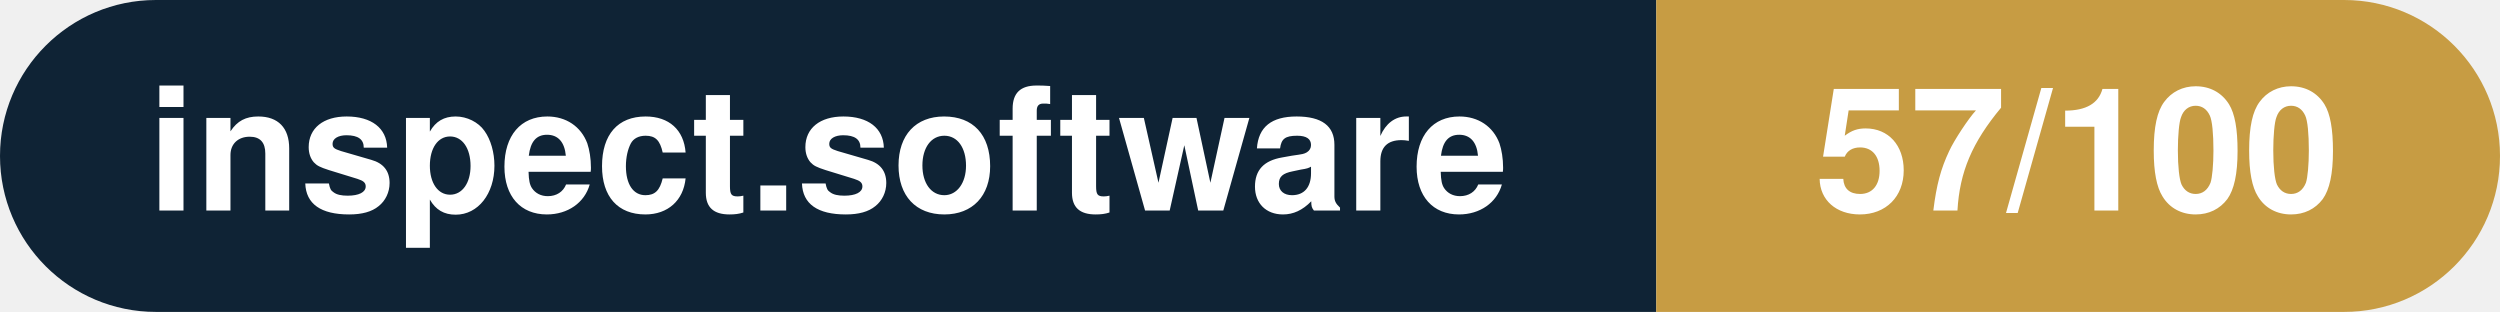
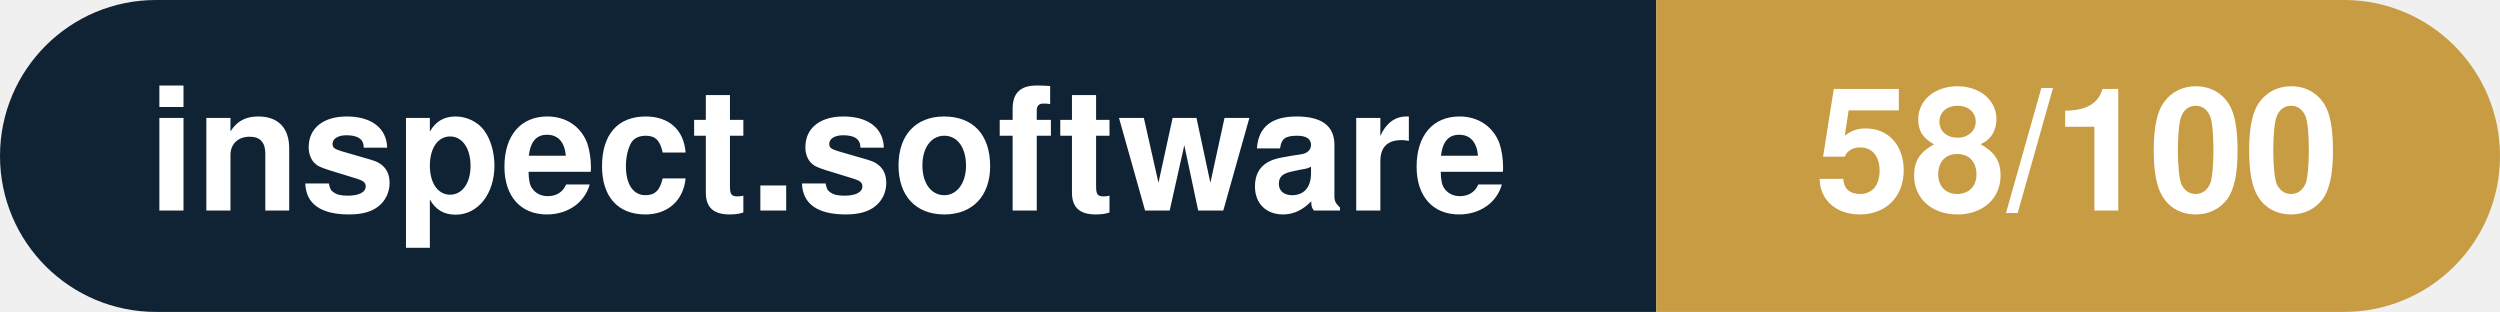
- <svg xmlns="http://www.w3.org/2000/svg" width="160.3" height="20" viewBox="0 0 160.3 20" role="img" aria-label="inspect.software: 57/100">
+ <svg xmlns="http://www.w3.org/2000/svg" width="160.3" height="20" viewBox="0 0 160.3 20" role="img" aria-label="inspect.software: 58/100">
  <clipPath id="rnd">
    <rect width="160.3" height="20" rx="10.0" fill="#fff" />
  </clipPath>
  <g clip-path="url(#rnd)">
    <rect width="106.2" height="20" fill="#0f2335" />
    <rect x="106.2" width="54.1" height="20" fill="#c79c43" />
  </g>
  <g fill="#fff" text-anchor="middle" font-family="Helvetica Neue,Helvetica,Arial,sans-serif" font-size="11">
    <text x="53.1" y="13.5" font-weight="600">inspect.software</text>
-     <text x="133.2" y="13.5" font-weight="700">57/100</text>
+     <text x="133.2" y="13.5" font-weight="700">58/100</text>
  </g>
</svg>
